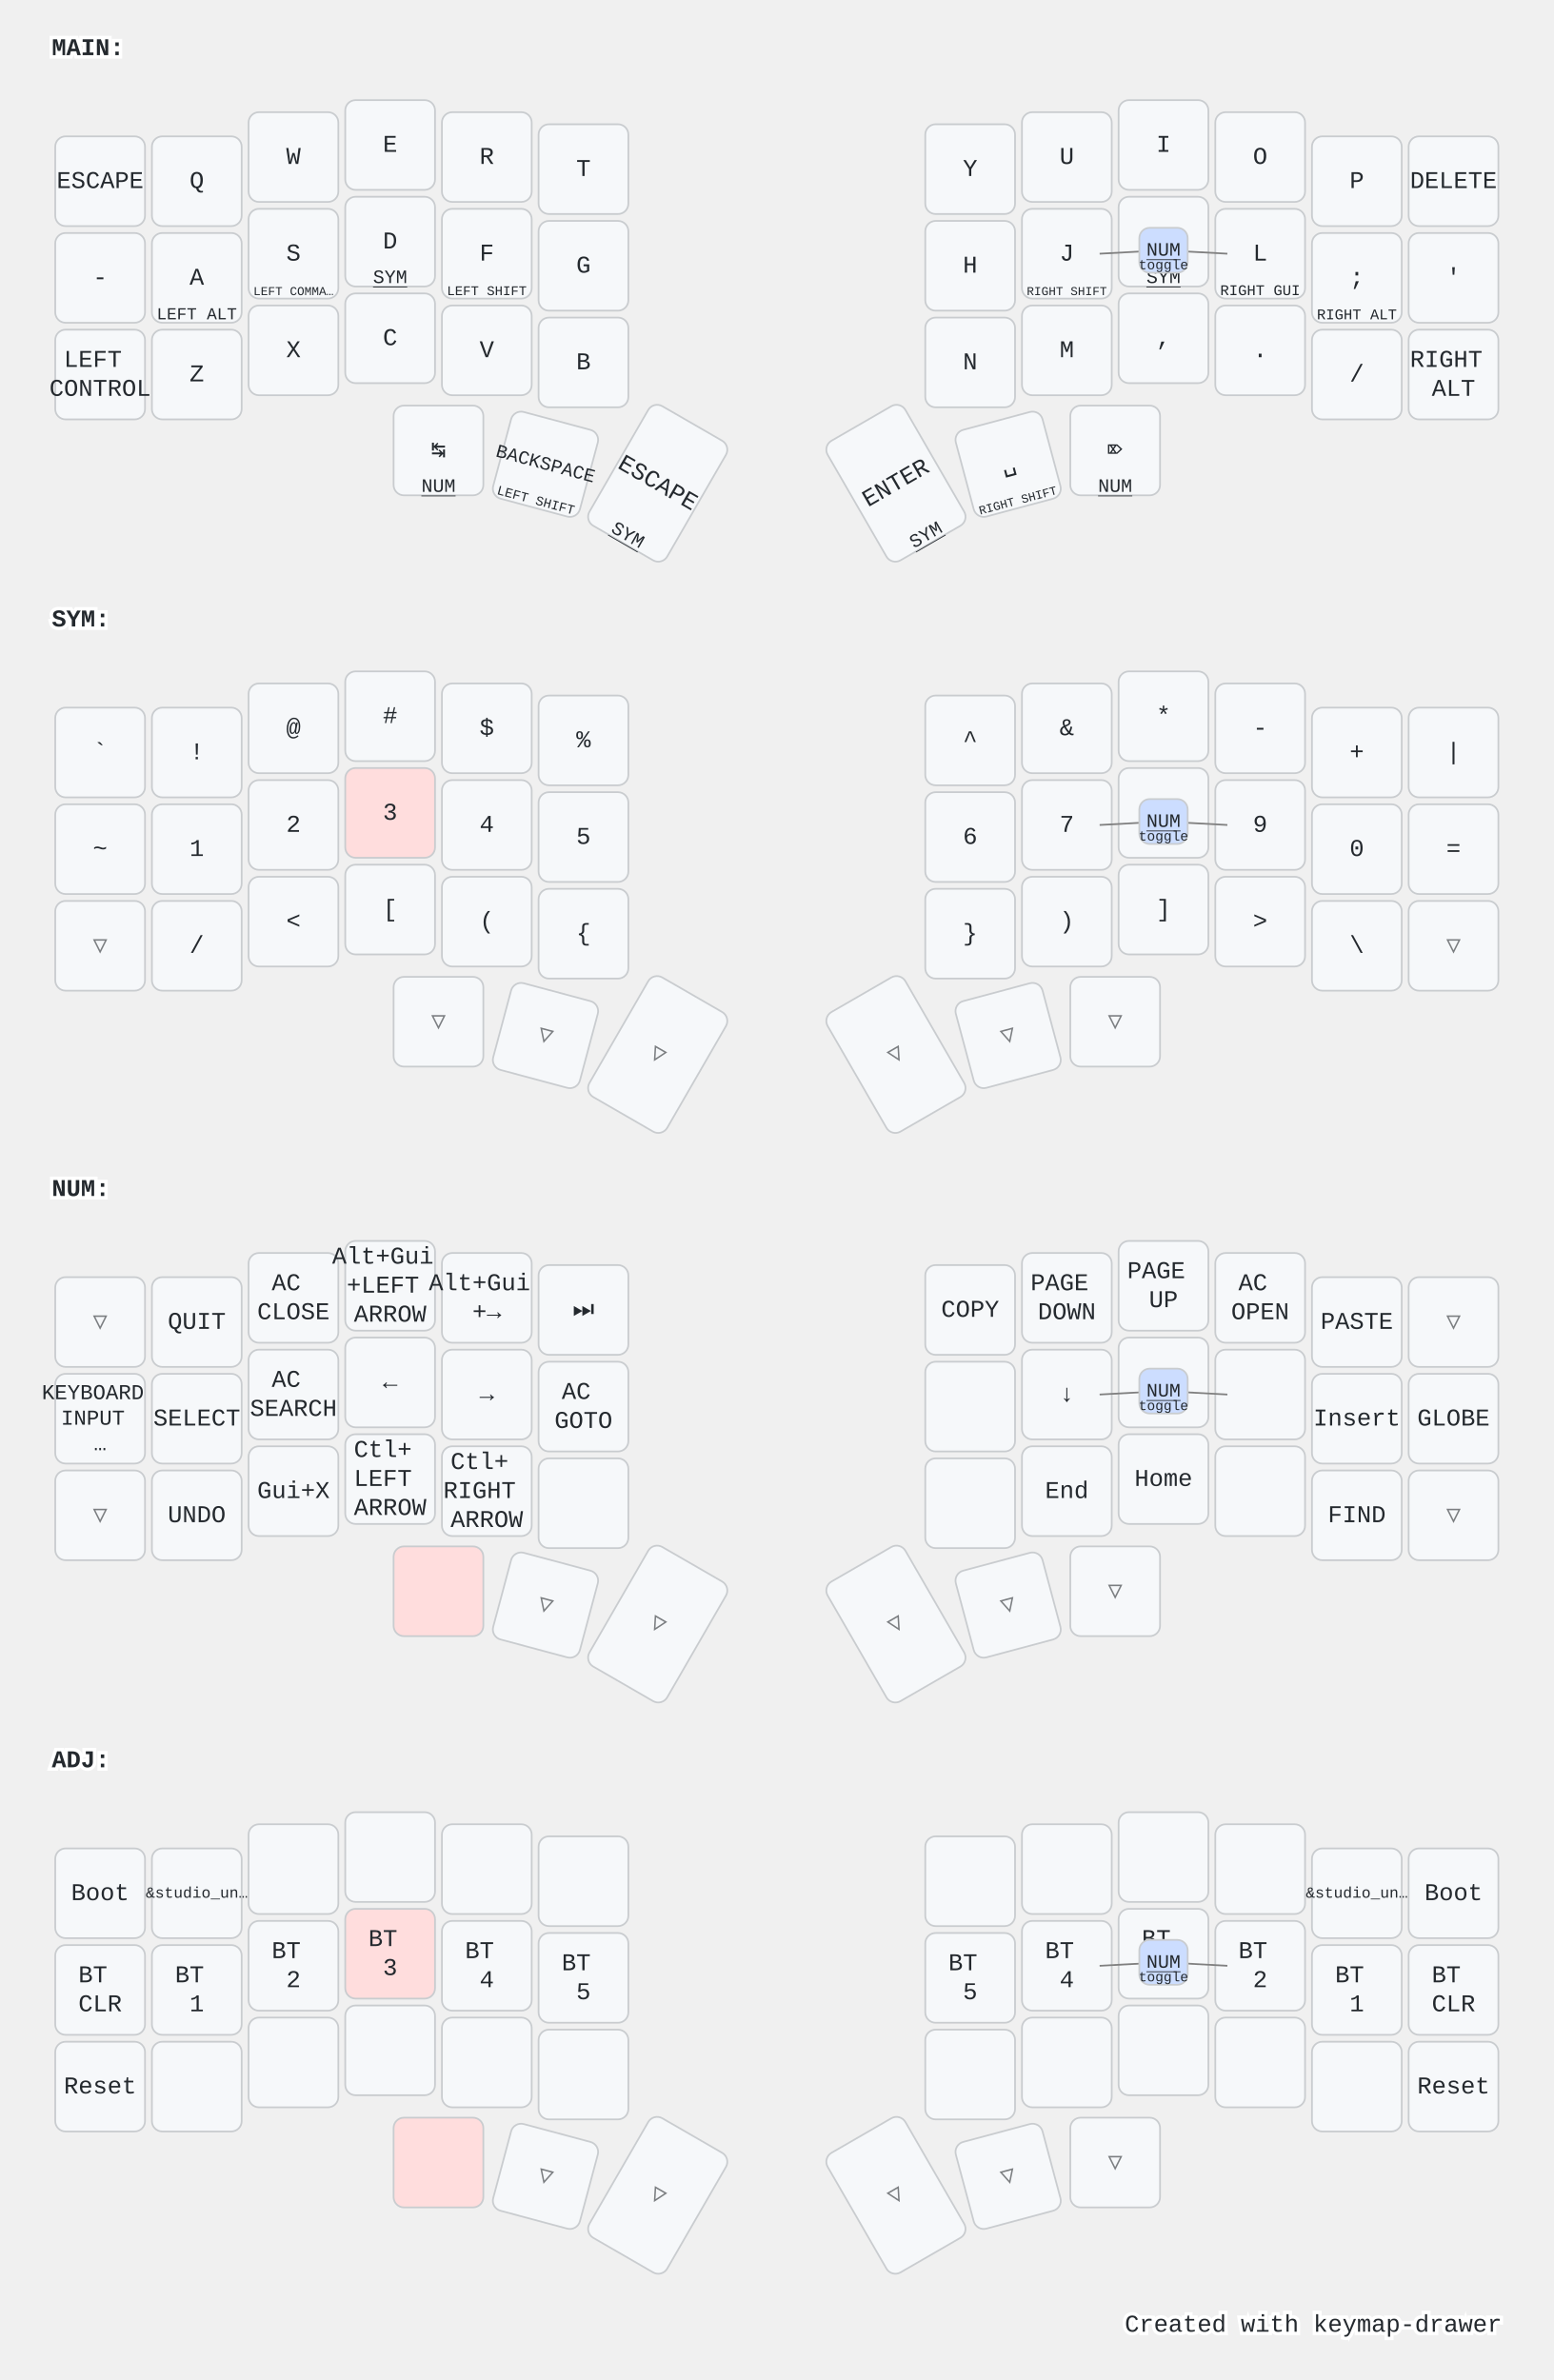
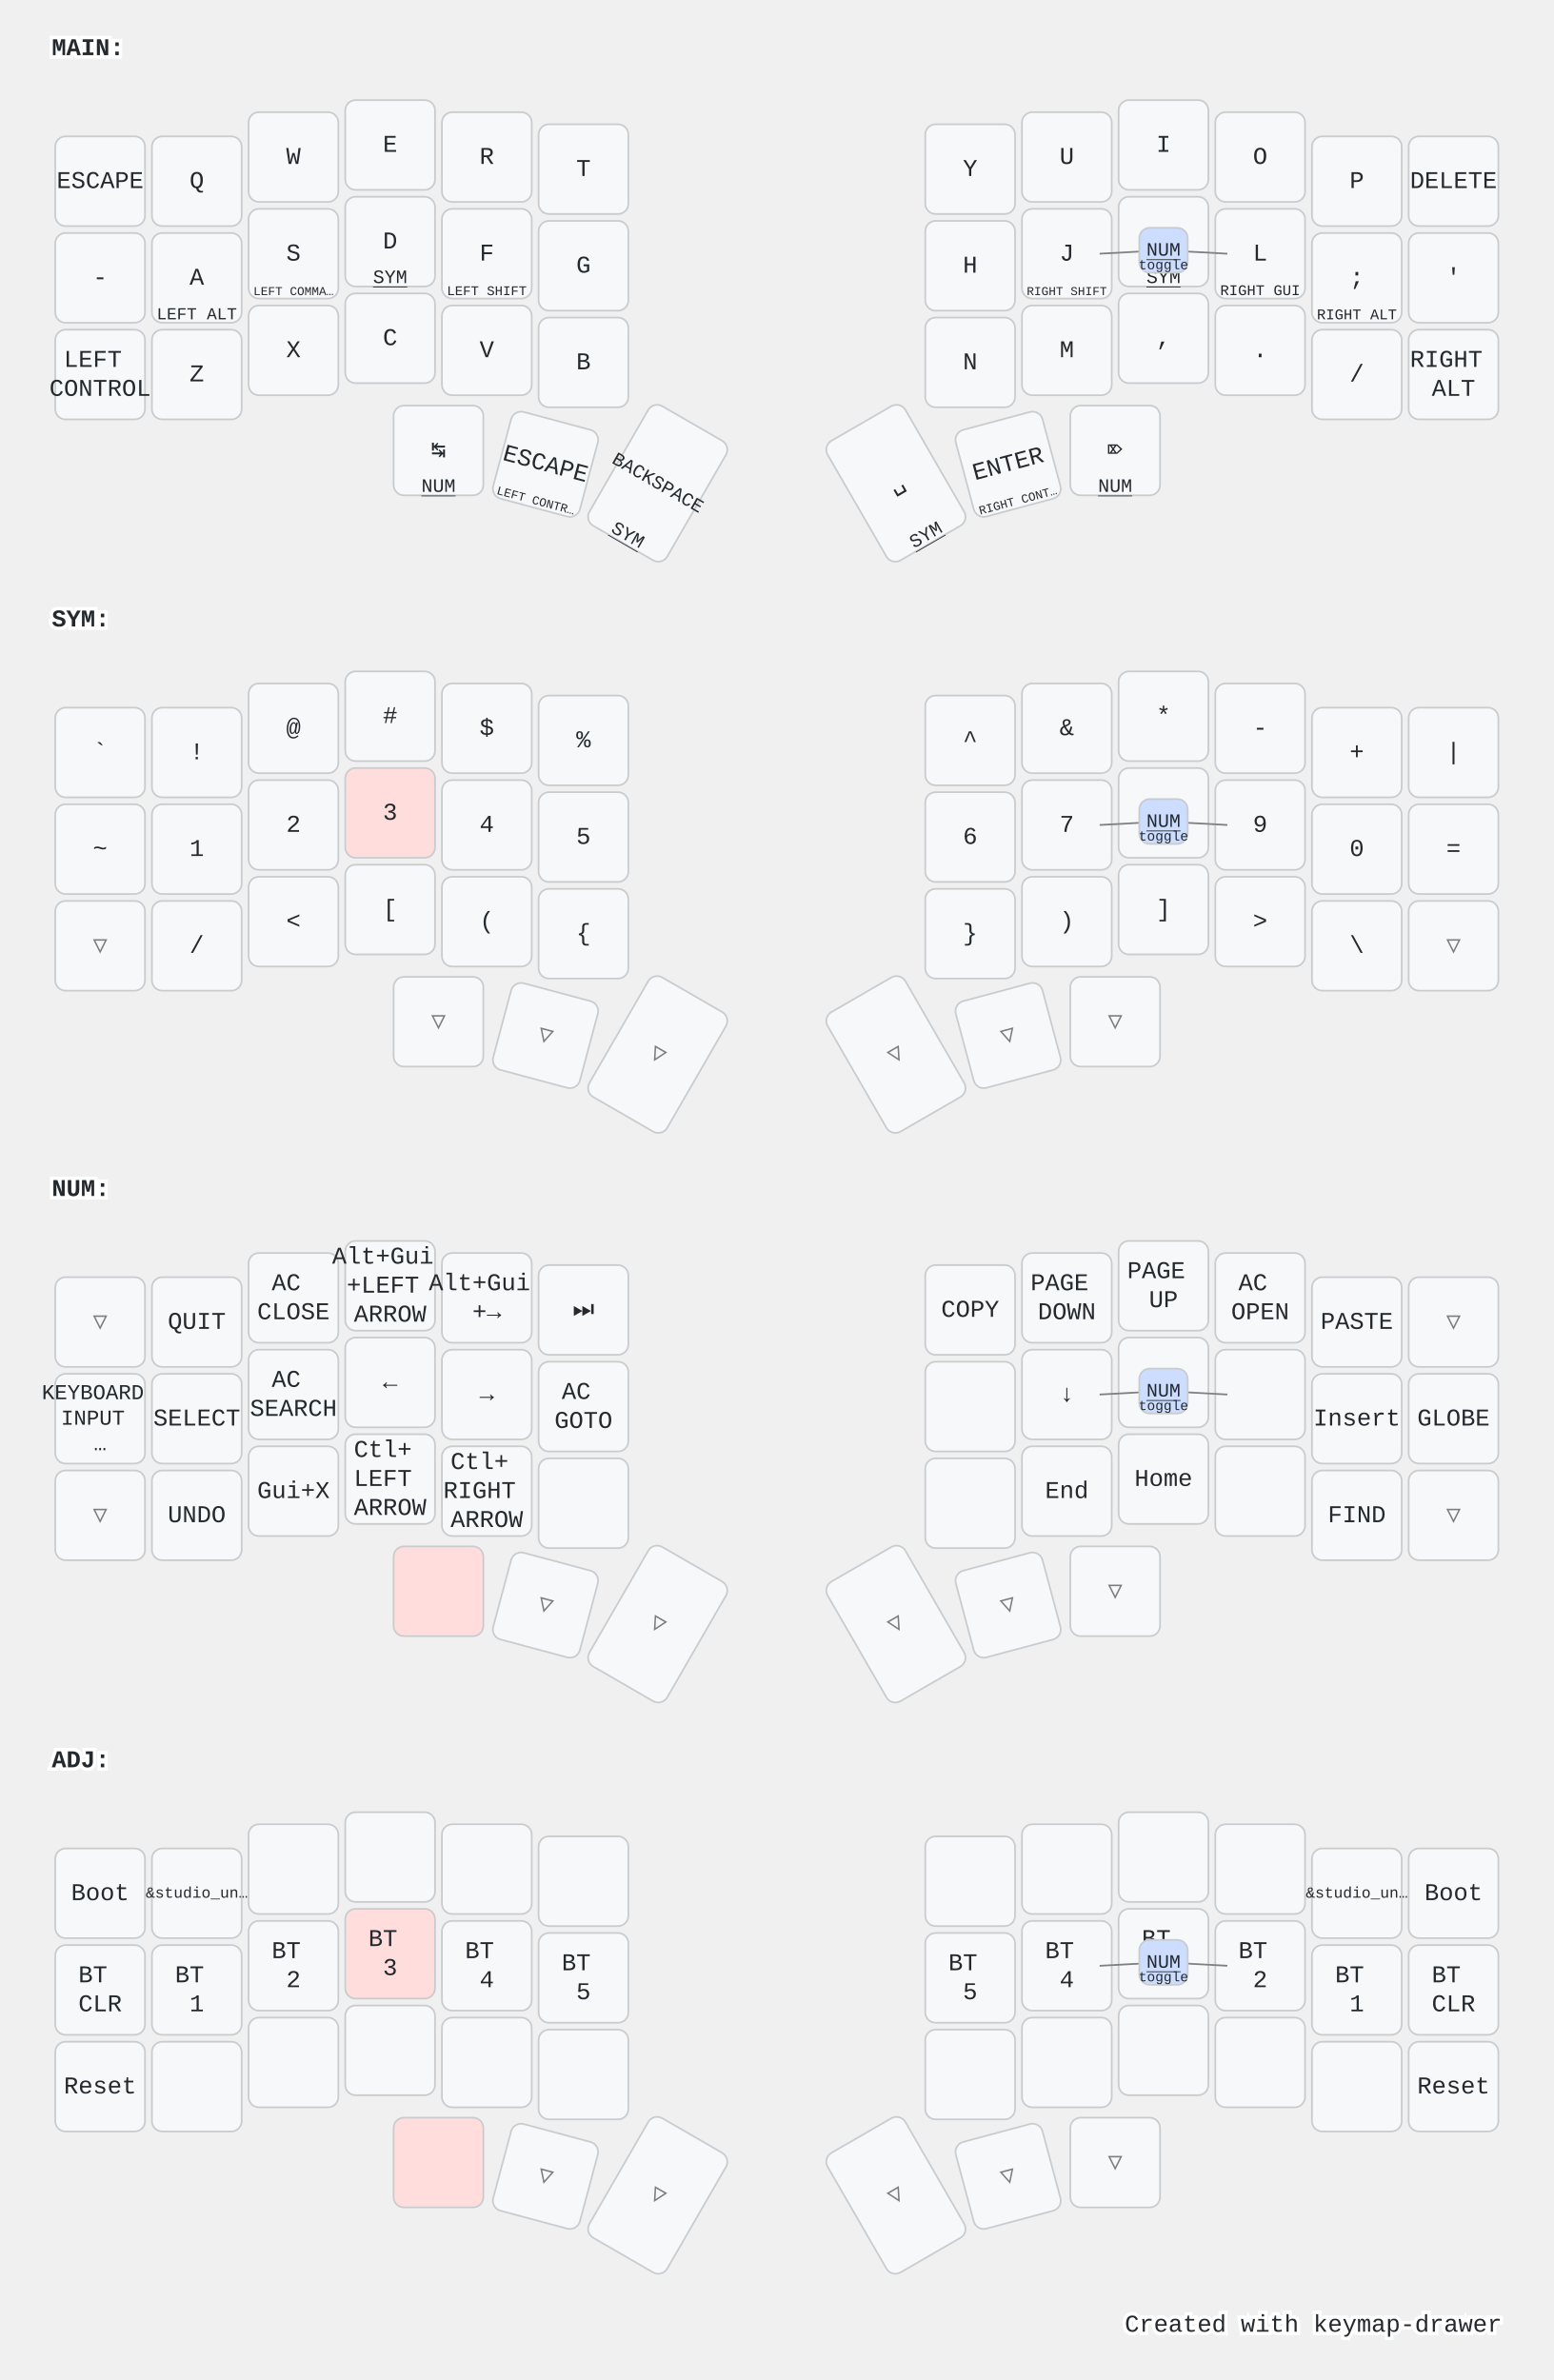
<svg xmlns="http://www.w3.org/2000/svg" width="900" height="1379" viewBox="0 0 900 1379" class="keymap">
  <style>/* inherit to force styles through use tags */
svg path {
    fill: inherit;
}

/* font and background color specifications */
svg.keymap {
    font-family: SFMono-Regular,Consolas,Liberation Mono,Menlo,monospace;
    font-size: 14px;
    font-kerning: normal;
    text-rendering: optimizeLegibility;
    fill: #24292e;
}

/* default key styling */
rect.key {
    fill: #f6f8fa;
}

rect.key, rect.combo {
    stroke: #c9cccf;
    stroke-width: 1;
}

/* default key side styling, only used is draw_key_sides is set */
rect.side {
    filter: brightness(90%);
}

/* color accent for combo boxes */
rect.combo, rect.combo-separate {
    fill: #cdf;
}

/* color accent for held keys */
rect.held, rect.combo.held {
    fill: #fdd;
}

/* color accent for ghost (optional) keys */
rect.ghost, rect.combo.ghost {
    stroke-dasharray: 4, 4;
    stroke-width: 2;
}

text {
    text-anchor: middle;
    dominant-baseline: middle;
}

/* styling for layer labels */
text.label {
    font-weight: bold;
    text-anchor: start;
    stroke: white;
    stroke-width: 4;
    paint-order: stroke;
}

/* styling for optional footer */
text.footer {
    text-anchor: end;
    dominant-baseline: auto;
    stroke: white;
    stroke-width: 4;
    paint-order: stroke;
}

/* styling for combo tap, and key non-tap label text */
text.combo, text.hold, text.shifted, text.left, text.right {
    font-size: 11px;
}

text.hold {
    text-anchor: middle;
    dominant-baseline: auto;
}

text.shifted {
    text-anchor: middle;
    dominant-baseline: hanging;
}

text.left {
    text-anchor: start;
}

text.right {
    text-anchor: end;
}

text.layer-activator {
    text-decoration: underline;
}

/* styling for hold/shifted label text in combo box */
text.combo.hold, text.combo.shifted, text.combo.left, text.combo.right {
    font-size: 8px;
}

/* lighter symbol for transparent keys */
text.trans {
    fill: #7b7e81;
}

/* styling for combo dendrons */
path.combo {
    stroke-width: 1;
    stroke: gray;
    fill: none;
}

/* Start Tabler Icons Cleanup */
/* cannot use height/width with glyphs */
.icon-tabler &gt; path {
    fill: inherit;
    stroke: inherit;
    stroke-width: 2;
}
/* hide tabler's default box */
.icon-tabler &gt; path[stroke="none"][fill="none"] {
    visibility: hidden;
}
/* End Tabler Icons Cleanup */

@media (prefers-color-scheme: dark) {
svg.keymap { fill: #d1d6db; }
rect.key { fill: #3f4750; }
rect.key, rect.combo { stroke: #60666c; }
rect.combo, rect.combo-separate { fill: #1f3d7a; }
rect.held, rect.combo.held { fill: #854747; }
text.label, text.footer { stroke: black; }
text.trans { fill: #7e8184; }
path.combo { stroke: #7f7f7f; }

}</style>
  <g transform="translate(30, 0)" class="layer-MAIN">
    <text x="0" y="28" class="label" id="MAIN">MAIN:</text>
    <g transform="translate(0, 56)">
      <g transform="translate(28, 49)" class="key keypos-0">
        <rect rx="6" ry="6" x="-26" y="-26" width="52" height="52" class="key" />
        <text x="0" y="0" class="key tap">ESCAPE</text>
      </g>
      <g transform="translate(84, 49)" class="key keypos-1">
        <rect rx="6" ry="6" x="-26" y="-26" width="52" height="52" class="key" />
        <text x="0" y="0" class="key tap">Q</text>
      </g>
      <g transform="translate(140, 35)" class="key keypos-2">
        <rect rx="6" ry="6" x="-26" y="-26" width="52" height="52" class="key" />
        <text x="0" y="0" class="key tap">W</text>
      </g>
      <g transform="translate(196, 28)" class="key keypos-3">
        <rect rx="6" ry="6" x="-26" y="-26" width="52" height="52" class="key" />
        <text x="0" y="0" class="key tap">E</text>
      </g>
      <g transform="translate(252, 35)" class="key keypos-4">
        <rect rx="6" ry="6" x="-26" y="-26" width="52" height="52" class="key" />
        <text x="0" y="0" class="key tap">R</text>
      </g>
      <g transform="translate(308, 42)" class="key keypos-5">
        <rect rx="6" ry="6" x="-26" y="-26" width="52" height="52" class="key" />
        <text x="0" y="0" class="key tap">T</text>
      </g>
      <g transform="translate(532, 42)" class="key keypos-6">
        <rect rx="6" ry="6" x="-26" y="-26" width="52" height="52" class="key" />
        <text x="0" y="0" class="key tap">Y</text>
      </g>
      <g transform="translate(588, 35)" class="key keypos-7">
        <rect rx="6" ry="6" x="-26" y="-26" width="52" height="52" class="key" />
        <text x="0" y="0" class="key tap">U</text>
      </g>
      <g transform="translate(644, 28)" class="key keypos-8">
        <rect rx="6" ry="6" x="-26" y="-26" width="52" height="52" class="key" />
        <text x="0" y="0" class="key tap">I</text>
      </g>
      <g transform="translate(700, 35)" class="key keypos-9">
        <rect rx="6" ry="6" x="-26" y="-26" width="52" height="52" class="key" />
        <text x="0" y="0" class="key tap">O</text>
      </g>
      <g transform="translate(756, 49)" class="key keypos-10">
        <rect rx="6" ry="6" x="-26" y="-26" width="52" height="52" class="key" />
        <text x="0" y="0" class="key tap">P</text>
      </g>
      <g transform="translate(812, 49)" class="key keypos-11">
        <rect rx="6" ry="6" x="-26" y="-26" width="52" height="52" class="key" />
        <text x="0" y="0" class="key tap">DELETE</text>
      </g>
      <g transform="translate(28, 105)" class="key keypos-12">
        <rect rx="6" ry="6" x="-26" y="-26" width="52" height="52" class="key" />
        <text x="0" y="0" class="key tap">-</text>
      </g>
      <g transform="translate(84, 105)" class="key keypos-13">
        <rect rx="6" ry="6" x="-26" y="-26" width="52" height="52" class="key" />
        <text x="0" y="0" class="key tap">A</text>
        <text x="0" y="24" class="key hold">
          <tspan style="font-size: 88%">LEFT ALT</tspan>
        </text>
      </g>
      <g transform="translate(140, 91)" class="key keypos-14">
        <rect rx="6" ry="6" x="-26" y="-26" width="52" height="52" class="key" />
        <text x="0" y="0" class="key tap">S</text>
        <text x="0" y="24" class="key hold">
          <tspan style="font-size: 64%">LEFT COMMA…</tspan>
        </text>
      </g>
      <g transform="translate(196, 84)" class="key keypos-15">
        <rect rx="6" ry="6" x="-26" y="-26" width="52" height="52" class="key" />
        <text x="0" y="0" class="key tap">D</text>
        <a href="#SYM">
          <text x="0" y="24" class="key hold layer-activator">SYM</text>
        </a>
      </g>
      <g transform="translate(252, 91)" class="key keypos-16">
        <rect rx="6" ry="6" x="-26" y="-26" width="52" height="52" class="key" />
        <text x="0" y="0" class="key tap">F</text>
        <text x="0" y="24" class="key hold">
          <tspan style="font-size: 70%">LEFT SHIFT</tspan>
        </text>
      </g>
      <g transform="translate(308, 98)" class="key keypos-17">
        <rect rx="6" ry="6" x="-26" y="-26" width="52" height="52" class="key" />
        <text x="0" y="0" class="key tap">G</text>
      </g>
      <g transform="translate(532, 98)" class="key keypos-18">
        <rect rx="6" ry="6" x="-26" y="-26" width="52" height="52" class="key" />
        <text x="0" y="0" class="key tap">H</text>
      </g>
      <g transform="translate(588, 91)" class="key keypos-19">
        <rect rx="6" ry="6" x="-26" y="-26" width="52" height="52" class="key" />
        <text x="0" y="0" class="key tap">J</text>
        <text x="0" y="24" class="key hold">
          <tspan style="font-size: 64%">RIGHT SHIFT</tspan>
        </text>
      </g>
      <g transform="translate(644, 84)" class="key keypos-20">
        <rect rx="6" ry="6" x="-26" y="-26" width="52" height="52" class="key" />
        <text x="0" y="0" class="key tap">K</text>
        <a href="#SYM">
          <text x="0" y="24" class="key hold layer-activator">SYM</text>
        </a>
      </g>
      <g transform="translate(700, 91)" class="key keypos-21">
        <rect rx="6" ry="6" x="-26" y="-26" width="52" height="52" class="key" />
        <text x="0" y="0" class="key tap">L</text>
        <text x="0" y="24" class="key hold">
          <tspan style="font-size: 78%">RIGHT GUI</tspan>
        </text>
      </g>
      <g transform="translate(756, 105)" class="key keypos-22">
        <rect rx="6" ry="6" x="-26" y="-26" width="52" height="52" class="key" />
        <text x="0" y="0" class="key tap">;</text>
        <text x="0" y="24" class="key hold">
          <tspan style="font-size: 78%">RIGHT ALT</tspan>
        </text>
      </g>
      <g transform="translate(812, 105)" class="key keypos-23">
        <rect rx="6" ry="6" x="-26" y="-26" width="52" height="52" class="key" />
        <text x="0" y="0" class="key tap">'</text>
      </g>
      <g transform="translate(28, 161)" class="key keypos-24">
        <rect rx="6" ry="6" x="-26" y="-26" width="52" height="52" class="key" />
        <text x="0" y="0" class="key tap">
          <tspan x="0" dy="-0.6em">LEFT</tspan>
          <tspan x="0" dy="1.2em">CONTROL</tspan>
        </text>
      </g>
      <g transform="translate(84, 161)" class="key keypos-25">
        <rect rx="6" ry="6" x="-26" y="-26" width="52" height="52" class="key" />
        <text x="0" y="0" class="key tap">Z</text>
      </g>
      <g transform="translate(140, 147)" class="key keypos-26">
        <rect rx="6" ry="6" x="-26" y="-26" width="52" height="52" class="key" />
        <text x="0" y="0" class="key tap">X</text>
      </g>
      <g transform="translate(196, 140)" class="key keypos-27">
        <rect rx="6" ry="6" x="-26" y="-26" width="52" height="52" class="key" />
        <text x="0" y="0" class="key tap">C</text>
      </g>
      <g transform="translate(252, 147)" class="key keypos-28">
        <rect rx="6" ry="6" x="-26" y="-26" width="52" height="52" class="key" />
        <text x="0" y="0" class="key tap">V</text>
      </g>
      <g transform="translate(308, 154)" class="key keypos-29">
        <rect rx="6" ry="6" x="-26" y="-26" width="52" height="52" class="key" />
        <text x="0" y="0" class="key tap">B</text>
      </g>
      <g transform="translate(532, 154)" class="key keypos-30">
        <rect rx="6" ry="6" x="-26" y="-26" width="52" height="52" class="key" />
        <text x="0" y="0" class="key tap">N</text>
      </g>
      <g transform="translate(588, 147)" class="key keypos-31">
        <rect rx="6" ry="6" x="-26" y="-26" width="52" height="52" class="key" />
        <text x="0" y="0" class="key tap">M</text>
      </g>
      <g transform="translate(644, 140)" class="key keypos-32">
        <rect rx="6" ry="6" x="-26" y="-26" width="52" height="52" class="key" />
        <text x="0" y="0" class="key tap">,</text>
      </g>
      <g transform="translate(700, 147)" class="key keypos-33">
        <rect rx="6" ry="6" x="-26" y="-26" width="52" height="52" class="key" />
        <text x="0" y="0" class="key tap">.</text>
      </g>
      <g transform="translate(756, 161)" class="key keypos-34">
        <rect rx="6" ry="6" x="-26" y="-26" width="52" height="52" class="key" />
        <text x="0" y="0" class="key tap">/</text>
      </g>
      <g transform="translate(812, 161)" class="key keypos-35">
        <rect rx="6" ry="6" x="-26" y="-26" width="52" height="52" class="key" />
        <text x="0" y="0" class="key tap">
          <tspan x="0" dy="-0.6em">RIGHT</tspan>
          <tspan x="0" dy="1.2em">ALT</tspan>
        </text>
      </g>
      <g transform="translate(224, 205)" class="key keypos-36">
        <rect rx="6" ry="6" x="-26" y="-26" width="52" height="52" class="key" />
        <text x="0" y="0" class="key tap">↹</text>
        <a href="#NUM">
          <text x="0" y="24" class="key hold layer-activator">NUM</text>
        </a>
      </g>
      <g transform="translate(286, 213) rotate(15.0)" class="key keypos-37">
        <rect rx="6" ry="6" x="-26" y="-26" width="52" height="52" class="key" />
-         <text x="0" y="0" class="key tap">
-           <tspan style="font-size: 78%">BACKSPACE</tspan>
-         </text>
+         <text x="0" y="0" class="key tap">ESCAPE</text>
        <text x="0" y="24" class="key hold">
-           <tspan style="font-size: 70%">LEFT SHIFT</tspan>
+           <tspan style="font-size: 64%">LEFT CONTR…</tspan>
        </text>
      </g>
      <g transform="translate(351, 224) rotate(30.0)" class="key keypos-38">
        <rect rx="6" ry="6" x="-26" y="-40" width="52" height="80" class="key" />
-         <text x="0" y="0" class="key tap">ESCAPE</text>
+         <text x="0" y="0" class="key tap">
+           <tspan style="font-size: 78%">BACKSPACE</tspan>
+         </text>
        <a href="#SYM">
          <text x="0" y="38" class="key hold layer-activator">SYM</text>
        </a>
      </g>
      <g transform="translate(489, 224) rotate(-30.0)" class="key keypos-39">
        <rect rx="6" ry="6" x="-26" y="-40" width="52" height="80" class="key" />
-         <text x="0" y="0" class="key tap">ENTER</text>
+         <text x="0" y="0" class="key tap">␣</text>
        <a href="#SYM">
          <text x="0" y="38" class="key hold layer-activator">SYM</text>
        </a>
      </g>
      <g transform="translate(554, 213) rotate(-15.0)" class="key keypos-40">
        <rect rx="6" ry="6" x="-26" y="-26" width="52" height="52" class="key" />
-         <text x="0" y="0" class="key tap">␣</text>
+         <text x="0" y="0" class="key tap">ENTER</text>
        <text x="0" y="24" class="key hold">
-           <tspan style="font-size: 64%">RIGHT SHIFT</tspan>
+           <tspan style="font-size: 64%">RIGHT CONT…</tspan>
        </text>
      </g>
      <g transform="translate(616, 205)" class="key keypos-41">
        <rect rx="6" ry="6" x="-26" y="-26" width="52" height="52" class="key" />
        <text x="0" y="0" class="key tap">⌦</text>
        <a href="#NUM">
          <text x="0" y="24" class="key hold layer-activator">NUM</text>
        </a>
      </g>
      <g class="combo combopos-0">
        <path d="M644,89 l37,2" class="combo" />
        <path d="M644,89 l-37,2" class="combo" />
        <rect rx="6" ry="6" x="630" y="76" width="28" height="26" class="combo" />
        <a href="#NUM">
          <text x="644" y="89" class="combo tap layer-activator">NUM</text>
        </a>
        <text x="644" y="100" class="combo hold">toggle</text>
      </g>
    </g>
  </g>
  <g transform="translate(30, 331)" class="layer-SYM">
    <text x="0" y="28" class="label" id="SYM">SYM:</text>
    <g transform="translate(0, 56)">
      <g transform="translate(28, 49)" class="key keypos-0">
        <rect rx="6" ry="6" x="-26" y="-26" width="52" height="52" class="key" />
        <text x="0" y="0" class="key tap">`</text>
      </g>
      <g transform="translate(84, 49)" class="key keypos-1">
        <rect rx="6" ry="6" x="-26" y="-26" width="52" height="52" class="key" />
        <text x="0" y="0" class="key tap">!</text>
      </g>
      <g transform="translate(140, 35)" class="key keypos-2">
        <rect rx="6" ry="6" x="-26" y="-26" width="52" height="52" class="key" />
        <text x="0" y="0" class="key tap">@</text>
      </g>
      <g transform="translate(196, 28)" class="key keypos-3">
        <rect rx="6" ry="6" x="-26" y="-26" width="52" height="52" class="key" />
        <text x="0" y="0" class="key tap">#</text>
      </g>
      <g transform="translate(252, 35)" class="key keypos-4">
        <rect rx="6" ry="6" x="-26" y="-26" width="52" height="52" class="key" />
        <text x="0" y="0" class="key tap">$</text>
      </g>
      <g transform="translate(308, 42)" class="key keypos-5">
        <rect rx="6" ry="6" x="-26" y="-26" width="52" height="52" class="key" />
        <text x="0" y="0" class="key tap">%</text>
      </g>
      <g transform="translate(532, 42)" class="key keypos-6">
        <rect rx="6" ry="6" x="-26" y="-26" width="52" height="52" class="key" />
        <text x="0" y="0" class="key tap">^</text>
      </g>
      <g transform="translate(588, 35)" class="key keypos-7">
        <rect rx="6" ry="6" x="-26" y="-26" width="52" height="52" class="key" />
        <text x="0" y="0" class="key tap">&amp;</text>
      </g>
      <g transform="translate(644, 28)" class="key keypos-8">
        <rect rx="6" ry="6" x="-26" y="-26" width="52" height="52" class="key" />
        <text x="0" y="0" class="key tap">*</text>
      </g>
      <g transform="translate(700, 35)" class="key keypos-9">
        <rect rx="6" ry="6" x="-26" y="-26" width="52" height="52" class="key" />
        <text x="0" y="0" class="key tap">-</text>
      </g>
      <g transform="translate(756, 49)" class="key keypos-10">
        <rect rx="6" ry="6" x="-26" y="-26" width="52" height="52" class="key" />
        <text x="0" y="0" class="key tap">+</text>
      </g>
      <g transform="translate(812, 49)" class="key keypos-11">
        <rect rx="6" ry="6" x="-26" y="-26" width="52" height="52" class="key" />
        <text x="0" y="0" class="key tap">|</text>
      </g>
      <g transform="translate(28, 105)" class="key keypos-12">
        <rect rx="6" ry="6" x="-26" y="-26" width="52" height="52" class="key" />
        <text x="0" y="0" class="key tap">~</text>
      </g>
      <g transform="translate(84, 105)" class="key keypos-13">
        <rect rx="6" ry="6" x="-26" y="-26" width="52" height="52" class="key" />
        <text x="0" y="0" class="key tap">1</text>
      </g>
      <g transform="translate(140, 91)" class="key keypos-14">
        <rect rx="6" ry="6" x="-26" y="-26" width="52" height="52" class="key" />
        <text x="0" y="0" class="key tap">2</text>
      </g>
      <g transform="translate(196, 84)" class="key held keypos-15">
        <rect rx="6" ry="6" x="-26" y="-26" width="52" height="52" class="key held" />
        <text x="0" y="0" class="key held tap">3</text>
      </g>
      <g transform="translate(252, 91)" class="key keypos-16">
        <rect rx="6" ry="6" x="-26" y="-26" width="52" height="52" class="key" />
        <text x="0" y="0" class="key tap">4</text>
      </g>
      <g transform="translate(308, 98)" class="key keypos-17">
        <rect rx="6" ry="6" x="-26" y="-26" width="52" height="52" class="key" />
        <text x="0" y="0" class="key tap">5</text>
      </g>
      <g transform="translate(532, 98)" class="key keypos-18">
        <rect rx="6" ry="6" x="-26" y="-26" width="52" height="52" class="key" />
        <text x="0" y="0" class="key tap">6</text>
      </g>
      <g transform="translate(588, 91)" class="key keypos-19">
        <rect rx="6" ry="6" x="-26" y="-26" width="52" height="52" class="key" />
        <text x="0" y="0" class="key tap">7</text>
      </g>
      <g transform="translate(644, 84)" class="key keypos-20">
        <rect rx="6" ry="6" x="-26" y="-26" width="52" height="52" class="key" />
        <text x="0" y="0" class="key tap">8</text>
      </g>
      <g transform="translate(700, 91)" class="key keypos-21">
        <rect rx="6" ry="6" x="-26" y="-26" width="52" height="52" class="key" />
        <text x="0" y="0" class="key tap">9</text>
      </g>
      <g transform="translate(756, 105)" class="key keypos-22">
        <rect rx="6" ry="6" x="-26" y="-26" width="52" height="52" class="key" />
        <text x="0" y="0" class="key tap">0</text>
      </g>
      <g transform="translate(812, 105)" class="key keypos-23">
        <rect rx="6" ry="6" x="-26" y="-26" width="52" height="52" class="key" />
        <text x="0" y="0" class="key tap">=</text>
      </g>
      <g transform="translate(28, 161)" class="key trans keypos-24">
        <rect rx="6" ry="6" x="-26" y="-26" width="52" height="52" class="key trans" />
        <text x="0" y="0" class="key trans tap">▽</text>
      </g>
      <g transform="translate(84, 161)" class="key keypos-25">
        <rect rx="6" ry="6" x="-26" y="-26" width="52" height="52" class="key" />
        <text x="0" y="0" class="key tap">/</text>
      </g>
      <g transform="translate(140, 147)" class="key keypos-26">
        <rect rx="6" ry="6" x="-26" y="-26" width="52" height="52" class="key" />
        <text x="0" y="0" class="key tap">&lt;</text>
      </g>
      <g transform="translate(196, 140)" class="key keypos-27">
        <rect rx="6" ry="6" x="-26" y="-26" width="52" height="52" class="key" />
        <text x="0" y="0" class="key tap">[</text>
      </g>
      <g transform="translate(252, 147)" class="key keypos-28">
        <rect rx="6" ry="6" x="-26" y="-26" width="52" height="52" class="key" />
        <text x="0" y="0" class="key tap">(</text>
      </g>
      <g transform="translate(308, 154)" class="key keypos-29">
        <rect rx="6" ry="6" x="-26" y="-26" width="52" height="52" class="key" />
        <text x="0" y="0" class="key tap">{</text>
      </g>
      <g transform="translate(532, 154)" class="key keypos-30">
        <rect rx="6" ry="6" x="-26" y="-26" width="52" height="52" class="key" />
        <text x="0" y="0" class="key tap">}</text>
      </g>
      <g transform="translate(588, 147)" class="key keypos-31">
        <rect rx="6" ry="6" x="-26" y="-26" width="52" height="52" class="key" />
        <text x="0" y="0" class="key tap">)</text>
      </g>
      <g transform="translate(644, 140)" class="key keypos-32">
        <rect rx="6" ry="6" x="-26" y="-26" width="52" height="52" class="key" />
        <text x="0" y="0" class="key tap">]</text>
      </g>
      <g transform="translate(700, 147)" class="key keypos-33">
        <rect rx="6" ry="6" x="-26" y="-26" width="52" height="52" class="key" />
        <text x="0" y="0" class="key tap">&gt;</text>
      </g>
      <g transform="translate(756, 161)" class="key keypos-34">
        <rect rx="6" ry="6" x="-26" y="-26" width="52" height="52" class="key" />
        <text x="0" y="0" class="key tap">\</text>
      </g>
      <g transform="translate(812, 161)" class="key trans keypos-35">
        <rect rx="6" ry="6" x="-26" y="-26" width="52" height="52" class="key trans" />
        <text x="0" y="0" class="key trans tap">▽</text>
      </g>
      <g transform="translate(224, 205)" class="key trans keypos-36">
        <rect rx="6" ry="6" x="-26" y="-26" width="52" height="52" class="key trans" />
        <text x="0" y="0" class="key trans tap">▽</text>
      </g>
      <g transform="translate(286, 213) rotate(15.0)" class="key trans keypos-37">
        <rect rx="6" ry="6" x="-26" y="-26" width="52" height="52" class="key trans" />
        <text x="0" y="0" class="key trans tap">▽</text>
      </g>
      <g transform="translate(351, 224) rotate(30.0)" class="key trans keypos-38">
        <rect rx="6" ry="6" x="-26" y="-40" width="52" height="80" class="key trans" />
        <text x="0" y="0" class="key trans tap">▽</text>
      </g>
      <g transform="translate(489, 224) rotate(-30.0)" class="key trans keypos-39">
        <rect rx="6" ry="6" x="-26" y="-40" width="52" height="80" class="key trans" />
        <text x="0" y="0" class="key trans tap">▽</text>
      </g>
      <g transform="translate(554, 213) rotate(-15.0)" class="key trans keypos-40">
        <rect rx="6" ry="6" x="-26" y="-26" width="52" height="52" class="key trans" />
        <text x="0" y="0" class="key trans tap">▽</text>
      </g>
      <g transform="translate(616, 205)" class="key trans keypos-41">
        <rect rx="6" ry="6" x="-26" y="-26" width="52" height="52" class="key trans" />
        <text x="0" y="0" class="key trans tap">▽</text>
      </g>
      <g class="combo combopos-0">
        <path d="M644,89 l37,2" class="combo" />
        <path d="M644,89 l-37,2" class="combo" />
        <rect rx="6" ry="6" x="630" y="76" width="28" height="26" class="combo" />
        <a href="#NUM">
          <text x="644" y="89" class="combo tap layer-activator">NUM</text>
        </a>
        <text x="644" y="100" class="combo hold">toggle</text>
      </g>
    </g>
  </g>
  <g transform="translate(30, 661)" class="layer-NUM">
    <text x="0" y="28" class="label" id="NUM">NUM:</text>
    <g transform="translate(0, 56)">
      <g transform="translate(28, 49)" class="key trans keypos-0">
        <rect rx="6" ry="6" x="-26" y="-26" width="52" height="52" class="key trans" />
        <text x="0" y="0" class="key trans tap">▽</text>
      </g>
      <g transform="translate(84, 49)" class="key keypos-1">
        <rect rx="6" ry="6" x="-26" y="-26" width="52" height="52" class="key" />
        <text x="0" y="0" class="key tap">QUIT</text>
      </g>
      <g transform="translate(140, 35)" class="key keypos-2">
        <rect rx="6" ry="6" x="-26" y="-26" width="52" height="52" class="key" />
        <text x="0" y="0" class="key tap">
          <tspan x="0" dy="-0.6em">AC</tspan>
          <tspan x="0" dy="1.2em">CLOSE</tspan>
        </text>
      </g>
      <g transform="translate(196, 28)" class="key keypos-3">
        <rect rx="6" ry="6" x="-26" y="-26" width="52" height="52" class="key" />
        <text x="0" y="0" class="key tap">
          <tspan x="0" dy="-1.2em">Alt+Gui</tspan>
          <tspan x="0" dy="1.2em">+LEFT</tspan>
          <tspan x="0" dy="1.2em">ARROW</tspan>
        </text>
      </g>
      <g transform="translate(252, 35)" class="key keypos-4">
        <rect rx="6" ry="6" x="-26" y="-26" width="52" height="52" class="key" />
        <text x="0" y="0" class="key tap">
          <tspan x="0" dy="-0.6em">Alt+Gui</tspan>
          <tspan x="0" dy="1.2em">+→</tspan>
        </text>
      </g>
      <g transform="translate(308, 42)" class="key keypos-5">
        <rect rx="6" ry="6" x="-26" y="-26" width="52" height="52" class="key" />
        <text x="0" y="0" class="key tap">⏭️</text>
      </g>
      <g transform="translate(532, 42)" class="key keypos-6">
        <rect rx="6" ry="6" x="-26" y="-26" width="52" height="52" class="key" />
        <text x="0" y="0" class="key tap">COPY</text>
      </g>
      <g transform="translate(588, 35)" class="key keypos-7">
        <rect rx="6" ry="6" x="-26" y="-26" width="52" height="52" class="key" />
        <text x="0" y="0" class="key tap">
          <tspan x="0" dy="-0.6em">PAGE</tspan>
          <tspan x="0" dy="1.2em">DOWN</tspan>
        </text>
      </g>
      <g transform="translate(644, 28)" class="key keypos-8">
        <rect rx="6" ry="6" x="-26" y="-26" width="52" height="52" class="key" />
        <text x="0" y="0" class="key tap">
          <tspan x="0" dy="-0.6em">PAGE</tspan>
          <tspan x="0" dy="1.2em">UP</tspan>
        </text>
      </g>
      <g transform="translate(700, 35)" class="key keypos-9">
        <rect rx="6" ry="6" x="-26" y="-26" width="52" height="52" class="key" />
        <text x="0" y="0" class="key tap">
          <tspan x="0" dy="-0.6em">AC</tspan>
          <tspan x="0" dy="1.2em">OPEN</tspan>
        </text>
      </g>
      <g transform="translate(756, 49)" class="key keypos-10">
        <rect rx="6" ry="6" x="-26" y="-26" width="52" height="52" class="key" />
        <text x="0" y="0" class="key tap">PASTE</text>
      </g>
      <g transform="translate(812, 49)" class="key trans keypos-11">
        <rect rx="6" ry="6" x="-26" y="-26" width="52" height="52" class="key trans" />
        <text x="0" y="0" class="key trans tap">▽</text>
      </g>
      <g transform="translate(28, 105)" class="key keypos-12">
        <rect rx="6" ry="6" x="-26" y="-26" width="52" height="52" class="key" />
        <text x="0" y="0" class="key tap">
          <tspan x="0" dy="-1.2em" style="font-size: 88%">KEYBOARD</tspan>
          <tspan x="0" dy="1.2em" style="font-size: 88%">INPUT</tspan>
          <tspan x="0" dy="1.2em" style="font-size: 88%">…</tspan>
        </text>
      </g>
      <g transform="translate(84, 105)" class="key keypos-13">
        <rect rx="6" ry="6" x="-26" y="-26" width="52" height="52" class="key" />
        <text x="0" y="0" class="key tap">SELECT</text>
      </g>
      <g transform="translate(140, 91)" class="key keypos-14">
        <rect rx="6" ry="6" x="-26" y="-26" width="52" height="52" class="key" />
        <text x="0" y="0" class="key tap">
          <tspan x="0" dy="-0.6em">AC</tspan>
          <tspan x="0" dy="1.2em">SEARCH</tspan>
        </text>
      </g>
      <g transform="translate(196, 84)" class="key keypos-15">
        <rect rx="6" ry="6" x="-26" y="-26" width="52" height="52" class="key" />
        <text x="0" y="0" class="key tap">←</text>
      </g>
      <g transform="translate(252, 91)" class="key keypos-16">
        <rect rx="6" ry="6" x="-26" y="-26" width="52" height="52" class="key" />
        <text x="0" y="0" class="key tap">→</text>
      </g>
      <g transform="translate(308, 98)" class="key keypos-17">
        <rect rx="6" ry="6" x="-26" y="-26" width="52" height="52" class="key" />
        <text x="0" y="0" class="key tap">
          <tspan x="0" dy="-0.6em">AC</tspan>
          <tspan x="0" dy="1.2em">GOTO</tspan>
        </text>
      </g>
      <g transform="translate(532, 98)" class="key keypos-18">
        <rect rx="6" ry="6" x="-26" y="-26" width="52" height="52" class="key" />
      </g>
      <g transform="translate(588, 91)" class="key keypos-19">
        <rect rx="6" ry="6" x="-26" y="-26" width="52" height="52" class="key" />
        <text x="0" y="0" class="key tap">↓</text>
      </g>
      <g transform="translate(644, 84)" class="key keypos-20">
        <rect rx="6" ry="6" x="-26" y="-26" width="52" height="52" class="key" />
        <text x="0" y="0" class="key tap">↑</text>
      </g>
      <g transform="translate(700, 91)" class="key keypos-21">
        <rect rx="6" ry="6" x="-26" y="-26" width="52" height="52" class="key" />
      </g>
      <g transform="translate(756, 105)" class="key keypos-22">
        <rect rx="6" ry="6" x="-26" y="-26" width="52" height="52" class="key" />
        <text x="0" y="0" class="key tap">Insert</text>
      </g>
      <g transform="translate(812, 105)" class="key keypos-23">
        <rect rx="6" ry="6" x="-26" y="-26" width="52" height="52" class="key" />
        <text x="0" y="0" class="key tap">GLOBE</text>
      </g>
      <g transform="translate(28, 161)" class="key trans keypos-24">
        <rect rx="6" ry="6" x="-26" y="-26" width="52" height="52" class="key trans" />
        <text x="0" y="0" class="key trans tap">▽</text>
      </g>
      <g transform="translate(84, 161)" class="key keypos-25">
        <rect rx="6" ry="6" x="-26" y="-26" width="52" height="52" class="key" />
        <text x="0" y="0" class="key tap">UNDO</text>
      </g>
      <g transform="translate(140, 147)" class="key keypos-26">
        <rect rx="6" ry="6" x="-26" y="-26" width="52" height="52" class="key" />
        <text x="0" y="0" class="key tap">Gui+X</text>
      </g>
      <g transform="translate(196, 140)" class="key keypos-27">
        <rect rx="6" ry="6" x="-26" y="-26" width="52" height="52" class="key" />
        <text x="0" y="0" class="key tap">
          <tspan x="0" dy="-1.2em">Ctl+</tspan>
          <tspan x="0" dy="1.2em">LEFT</tspan>
          <tspan x="0" dy="1.2em">ARROW</tspan>
        </text>
      </g>
      <g transform="translate(252, 147)" class="key keypos-28">
        <rect rx="6" ry="6" x="-26" y="-26" width="52" height="52" class="key" />
        <text x="0" y="0" class="key tap">
          <tspan x="0" dy="-1.2em">Ctl+</tspan>
          <tspan x="0" dy="1.2em">RIGHT</tspan>
          <tspan x="0" dy="1.2em">ARROW</tspan>
        </text>
      </g>
      <g transform="translate(308, 154)" class="key keypos-29">
        <rect rx="6" ry="6" x="-26" y="-26" width="52" height="52" class="key" />
      </g>
      <g transform="translate(532, 154)" class="key keypos-30">
        <rect rx="6" ry="6" x="-26" y="-26" width="52" height="52" class="key" />
      </g>
      <g transform="translate(588, 147)" class="key keypos-31">
        <rect rx="6" ry="6" x="-26" y="-26" width="52" height="52" class="key" />
        <text x="0" y="0" class="key tap">End</text>
      </g>
      <g transform="translate(644, 140)" class="key keypos-32">
        <rect rx="6" ry="6" x="-26" y="-26" width="52" height="52" class="key" />
        <text x="0" y="0" class="key tap">Home</text>
      </g>
      <g transform="translate(700, 147)" class="key keypos-33">
        <rect rx="6" ry="6" x="-26" y="-26" width="52" height="52" class="key" />
      </g>
      <g transform="translate(756, 161)" class="key keypos-34">
        <rect rx="6" ry="6" x="-26" y="-26" width="52" height="52" class="key" />
        <text x="0" y="0" class="key tap">FIND</text>
      </g>
      <g transform="translate(812, 161)" class="key trans keypos-35">
        <rect rx="6" ry="6" x="-26" y="-26" width="52" height="52" class="key trans" />
        <text x="0" y="0" class="key trans tap">▽</text>
      </g>
      <g transform="translate(224, 205)" class="key held keypos-36">
        <rect rx="6" ry="6" x="-26" y="-26" width="52" height="52" class="key held" />
      </g>
      <g transform="translate(286, 213) rotate(15.0)" class="key trans keypos-37">
        <rect rx="6" ry="6" x="-26" y="-26" width="52" height="52" class="key trans" />
        <text x="0" y="0" class="key trans tap">▽</text>
      </g>
      <g transform="translate(351, 224) rotate(30.0)" class="key trans keypos-38">
        <rect rx="6" ry="6" x="-26" y="-40" width="52" height="80" class="key trans" />
        <text x="0" y="0" class="key trans tap">▽</text>
      </g>
      <g transform="translate(489, 224) rotate(-30.0)" class="key trans keypos-39">
        <rect rx="6" ry="6" x="-26" y="-40" width="52" height="80" class="key trans" />
        <text x="0" y="0" class="key trans tap">▽</text>
      </g>
      <g transform="translate(554, 213) rotate(-15.0)" class="key trans keypos-40">
        <rect rx="6" ry="6" x="-26" y="-26" width="52" height="52" class="key trans" />
        <text x="0" y="0" class="key trans tap">▽</text>
      </g>
      <g transform="translate(616, 205)" class="key trans keypos-41">
        <rect rx="6" ry="6" x="-26" y="-26" width="52" height="52" class="key trans" />
        <text x="0" y="0" class="key trans tap">▽</text>
      </g>
      <g class="combo combopos-0">
        <path d="M644,89 l37,2" class="combo" />
        <path d="M644,89 l-37,2" class="combo" />
        <rect rx="6" ry="6" x="630" y="76" width="28" height="26" class="combo" />
        <a href="#NUM">
          <text x="644" y="89" class="combo tap layer-activator">NUM</text>
        </a>
        <text x="644" y="100" class="combo hold">toggle</text>
      </g>
    </g>
  </g>
  <g transform="translate(30, 992)" class="layer-ADJ">
    <text x="0" y="28" class="label" id="ADJ">ADJ:</text>
    <g transform="translate(0, 56)">
      <g transform="translate(28, 49)" class="key keypos-0">
        <rect rx="6" ry="6" x="-26" y="-26" width="52" height="52" class="key" />
        <text x="0" y="0" class="key tap">Boot</text>
      </g>
      <g transform="translate(84, 49)" class="key keypos-1">
        <rect rx="6" ry="6" x="-26" y="-26" width="52" height="52" class="key" />
        <text x="0" y="0" class="key tap">
          <tspan style="font-size: 64%">&amp;studio_un…</tspan>
        </text>
      </g>
      <g transform="translate(140, 35)" class="key keypos-2">
        <rect rx="6" ry="6" x="-26" y="-26" width="52" height="52" class="key" />
      </g>
      <g transform="translate(196, 28)" class="key keypos-3">
        <rect rx="6" ry="6" x="-26" y="-26" width="52" height="52" class="key" />
      </g>
      <g transform="translate(252, 35)" class="key keypos-4">
        <rect rx="6" ry="6" x="-26" y="-26" width="52" height="52" class="key" />
      </g>
      <g transform="translate(308, 42)" class="key keypos-5">
        <rect rx="6" ry="6" x="-26" y="-26" width="52" height="52" class="key" />
      </g>
      <g transform="translate(532, 42)" class="key keypos-6">
        <rect rx="6" ry="6" x="-26" y="-26" width="52" height="52" class="key" />
      </g>
      <g transform="translate(588, 35)" class="key keypos-7">
        <rect rx="6" ry="6" x="-26" y="-26" width="52" height="52" class="key" />
      </g>
      <g transform="translate(644, 28)" class="key keypos-8">
        <rect rx="6" ry="6" x="-26" y="-26" width="52" height="52" class="key" />
      </g>
      <g transform="translate(700, 35)" class="key keypos-9">
        <rect rx="6" ry="6" x="-26" y="-26" width="52" height="52" class="key" />
      </g>
      <g transform="translate(756, 49)" class="key keypos-10">
        <rect rx="6" ry="6" x="-26" y="-26" width="52" height="52" class="key" />
        <text x="0" y="0" class="key tap">
          <tspan style="font-size: 64%">&amp;studio_un…</tspan>
        </text>
      </g>
      <g transform="translate(812, 49)" class="key keypos-11">
        <rect rx="6" ry="6" x="-26" y="-26" width="52" height="52" class="key" />
        <text x="0" y="0" class="key tap">Boot</text>
      </g>
      <g transform="translate(28, 105)" class="key keypos-12">
        <rect rx="6" ry="6" x="-26" y="-26" width="52" height="52" class="key" />
        <text x="0" y="0" class="key tap">
          <tspan x="0" dy="-0.6em">BT</tspan>
          <tspan x="0" dy="1.2em">CLR</tspan>
        </text>
      </g>
      <g transform="translate(84, 105)" class="key keypos-13">
        <rect rx="6" ry="6" x="-26" y="-26" width="52" height="52" class="key" />
        <text x="0" y="0" class="key tap">
          <tspan x="0" dy="-0.6em">BT</tspan>
          <tspan x="0" dy="1.2em">1</tspan>
        </text>
      </g>
      <g transform="translate(140, 91)" class="key keypos-14">
        <rect rx="6" ry="6" x="-26" y="-26" width="52" height="52" class="key" />
        <text x="0" y="0" class="key tap">
          <tspan x="0" dy="-0.6em">BT</tspan>
          <tspan x="0" dy="1.2em">2</tspan>
        </text>
      </g>
      <g transform="translate(196, 84)" class="key held keypos-15">
        <rect rx="6" ry="6" x="-26" y="-26" width="52" height="52" class="key held" />
        <text x="0" y="0" class="key held tap">
          <tspan x="0" dy="-0.6em">BT</tspan>
          <tspan x="0" dy="1.2em">3</tspan>
        </text>
      </g>
      <g transform="translate(252, 91)" class="key keypos-16">
        <rect rx="6" ry="6" x="-26" y="-26" width="52" height="52" class="key" />
        <text x="0" y="0" class="key tap">
          <tspan x="0" dy="-0.6em">BT</tspan>
          <tspan x="0" dy="1.2em">4</tspan>
        </text>
      </g>
      <g transform="translate(308, 98)" class="key keypos-17">
        <rect rx="6" ry="6" x="-26" y="-26" width="52" height="52" class="key" />
        <text x="0" y="0" class="key tap">
          <tspan x="0" dy="-0.6em">BT</tspan>
          <tspan x="0" dy="1.2em">5</tspan>
        </text>
      </g>
      <g transform="translate(532, 98)" class="key keypos-18">
        <rect rx="6" ry="6" x="-26" y="-26" width="52" height="52" class="key" />
        <text x="0" y="0" class="key tap">
          <tspan x="0" dy="-0.6em">BT</tspan>
          <tspan x="0" dy="1.2em">5</tspan>
        </text>
      </g>
      <g transform="translate(588, 91)" class="key keypos-19">
        <rect rx="6" ry="6" x="-26" y="-26" width="52" height="52" class="key" />
        <text x="0" y="0" class="key tap">
          <tspan x="0" dy="-0.6em">BT</tspan>
          <tspan x="0" dy="1.2em">4</tspan>
        </text>
      </g>
      <g transform="translate(644, 84)" class="key keypos-20">
        <rect rx="6" ry="6" x="-26" y="-26" width="52" height="52" class="key" />
        <text x="0" y="0" class="key tap">
          <tspan x="0" dy="-0.6em">BT</tspan>
          <tspan x="0" dy="1.2em">3</tspan>
        </text>
      </g>
      <g transform="translate(700, 91)" class="key keypos-21">
        <rect rx="6" ry="6" x="-26" y="-26" width="52" height="52" class="key" />
        <text x="0" y="0" class="key tap">
          <tspan x="0" dy="-0.6em">BT</tspan>
          <tspan x="0" dy="1.2em">2</tspan>
        </text>
      </g>
      <g transform="translate(756, 105)" class="key keypos-22">
        <rect rx="6" ry="6" x="-26" y="-26" width="52" height="52" class="key" />
        <text x="0" y="0" class="key tap">
          <tspan x="0" dy="-0.6em">BT</tspan>
          <tspan x="0" dy="1.2em">1</tspan>
        </text>
      </g>
      <g transform="translate(812, 105)" class="key keypos-23">
        <rect rx="6" ry="6" x="-26" y="-26" width="52" height="52" class="key" />
        <text x="0" y="0" class="key tap">
          <tspan x="0" dy="-0.6em">BT</tspan>
          <tspan x="0" dy="1.2em">CLR</tspan>
        </text>
      </g>
      <g transform="translate(28, 161)" class="key keypos-24">
        <rect rx="6" ry="6" x="-26" y="-26" width="52" height="52" class="key" />
        <text x="0" y="0" class="key tap">Reset</text>
      </g>
      <g transform="translate(84, 161)" class="key keypos-25">
        <rect rx="6" ry="6" x="-26" y="-26" width="52" height="52" class="key" />
      </g>
      <g transform="translate(140, 147)" class="key keypos-26">
        <rect rx="6" ry="6" x="-26" y="-26" width="52" height="52" class="key" />
      </g>
      <g transform="translate(196, 140)" class="key keypos-27">
        <rect rx="6" ry="6" x="-26" y="-26" width="52" height="52" class="key" />
      </g>
      <g transform="translate(252, 147)" class="key keypos-28">
        <rect rx="6" ry="6" x="-26" y="-26" width="52" height="52" class="key" />
      </g>
      <g transform="translate(308, 154)" class="key keypos-29">
        <rect rx="6" ry="6" x="-26" y="-26" width="52" height="52" class="key" />
      </g>
      <g transform="translate(532, 154)" class="key keypos-30">
        <rect rx="6" ry="6" x="-26" y="-26" width="52" height="52" class="key" />
      </g>
      <g transform="translate(588, 147)" class="key keypos-31">
        <rect rx="6" ry="6" x="-26" y="-26" width="52" height="52" class="key" />
      </g>
      <g transform="translate(644, 140)" class="key keypos-32">
        <rect rx="6" ry="6" x="-26" y="-26" width="52" height="52" class="key" />
      </g>
      <g transform="translate(700, 147)" class="key keypos-33">
        <rect rx="6" ry="6" x="-26" y="-26" width="52" height="52" class="key" />
      </g>
      <g transform="translate(756, 161)" class="key keypos-34">
        <rect rx="6" ry="6" x="-26" y="-26" width="52" height="52" class="key" />
      </g>
      <g transform="translate(812, 161)" class="key keypos-35">
        <rect rx="6" ry="6" x="-26" y="-26" width="52" height="52" class="key" />
        <text x="0" y="0" class="key tap">Reset</text>
      </g>
      <g transform="translate(224, 205)" class="key held keypos-36">
        <rect rx="6" ry="6" x="-26" y="-26" width="52" height="52" class="key held" />
      </g>
      <g transform="translate(286, 213) rotate(15.0)" class="key trans keypos-37">
        <rect rx="6" ry="6" x="-26" y="-26" width="52" height="52" class="key trans" />
        <text x="0" y="0" class="key trans tap">▽</text>
      </g>
      <g transform="translate(351, 224) rotate(30.0)" class="key trans keypos-38">
        <rect rx="6" ry="6" x="-26" y="-40" width="52" height="80" class="key trans" />
        <text x="0" y="0" class="key trans tap">▽</text>
      </g>
      <g transform="translate(489, 224) rotate(-30.0)" class="key trans keypos-39">
        <rect rx="6" ry="6" x="-26" y="-40" width="52" height="80" class="key trans" />
        <text x="0" y="0" class="key trans tap">▽</text>
      </g>
      <g transform="translate(554, 213) rotate(-15.0)" class="key trans keypos-40">
        <rect rx="6" ry="6" x="-26" y="-26" width="52" height="52" class="key trans" />
        <text x="0" y="0" class="key trans tap">▽</text>
      </g>
      <g transform="translate(616, 205)" class="key trans keypos-41">
        <rect rx="6" ry="6" x="-26" y="-26" width="52" height="52" class="key trans" />
        <text x="0" y="0" class="key trans tap">▽</text>
      </g>
      <g class="combo combopos-0">
        <path d="M644,89 l37,2" class="combo" />
        <path d="M644,89 l-37,2" class="combo" />
        <rect rx="6" ry="6" x="630" y="76" width="28" height="26" class="combo" />
        <a href="#NUM">
          <text x="644" y="89" class="combo tap layer-activator">NUM</text>
        </a>
        <text x="644" y="100" class="combo hold">toggle</text>
      </g>
    </g>
  </g>
  <text x="870.0" y="1351.0" class="footer">Created with <a href="https://github.com/caksoylar/keymap-drawer">keymap-drawer</a>
  </text>
</svg>
